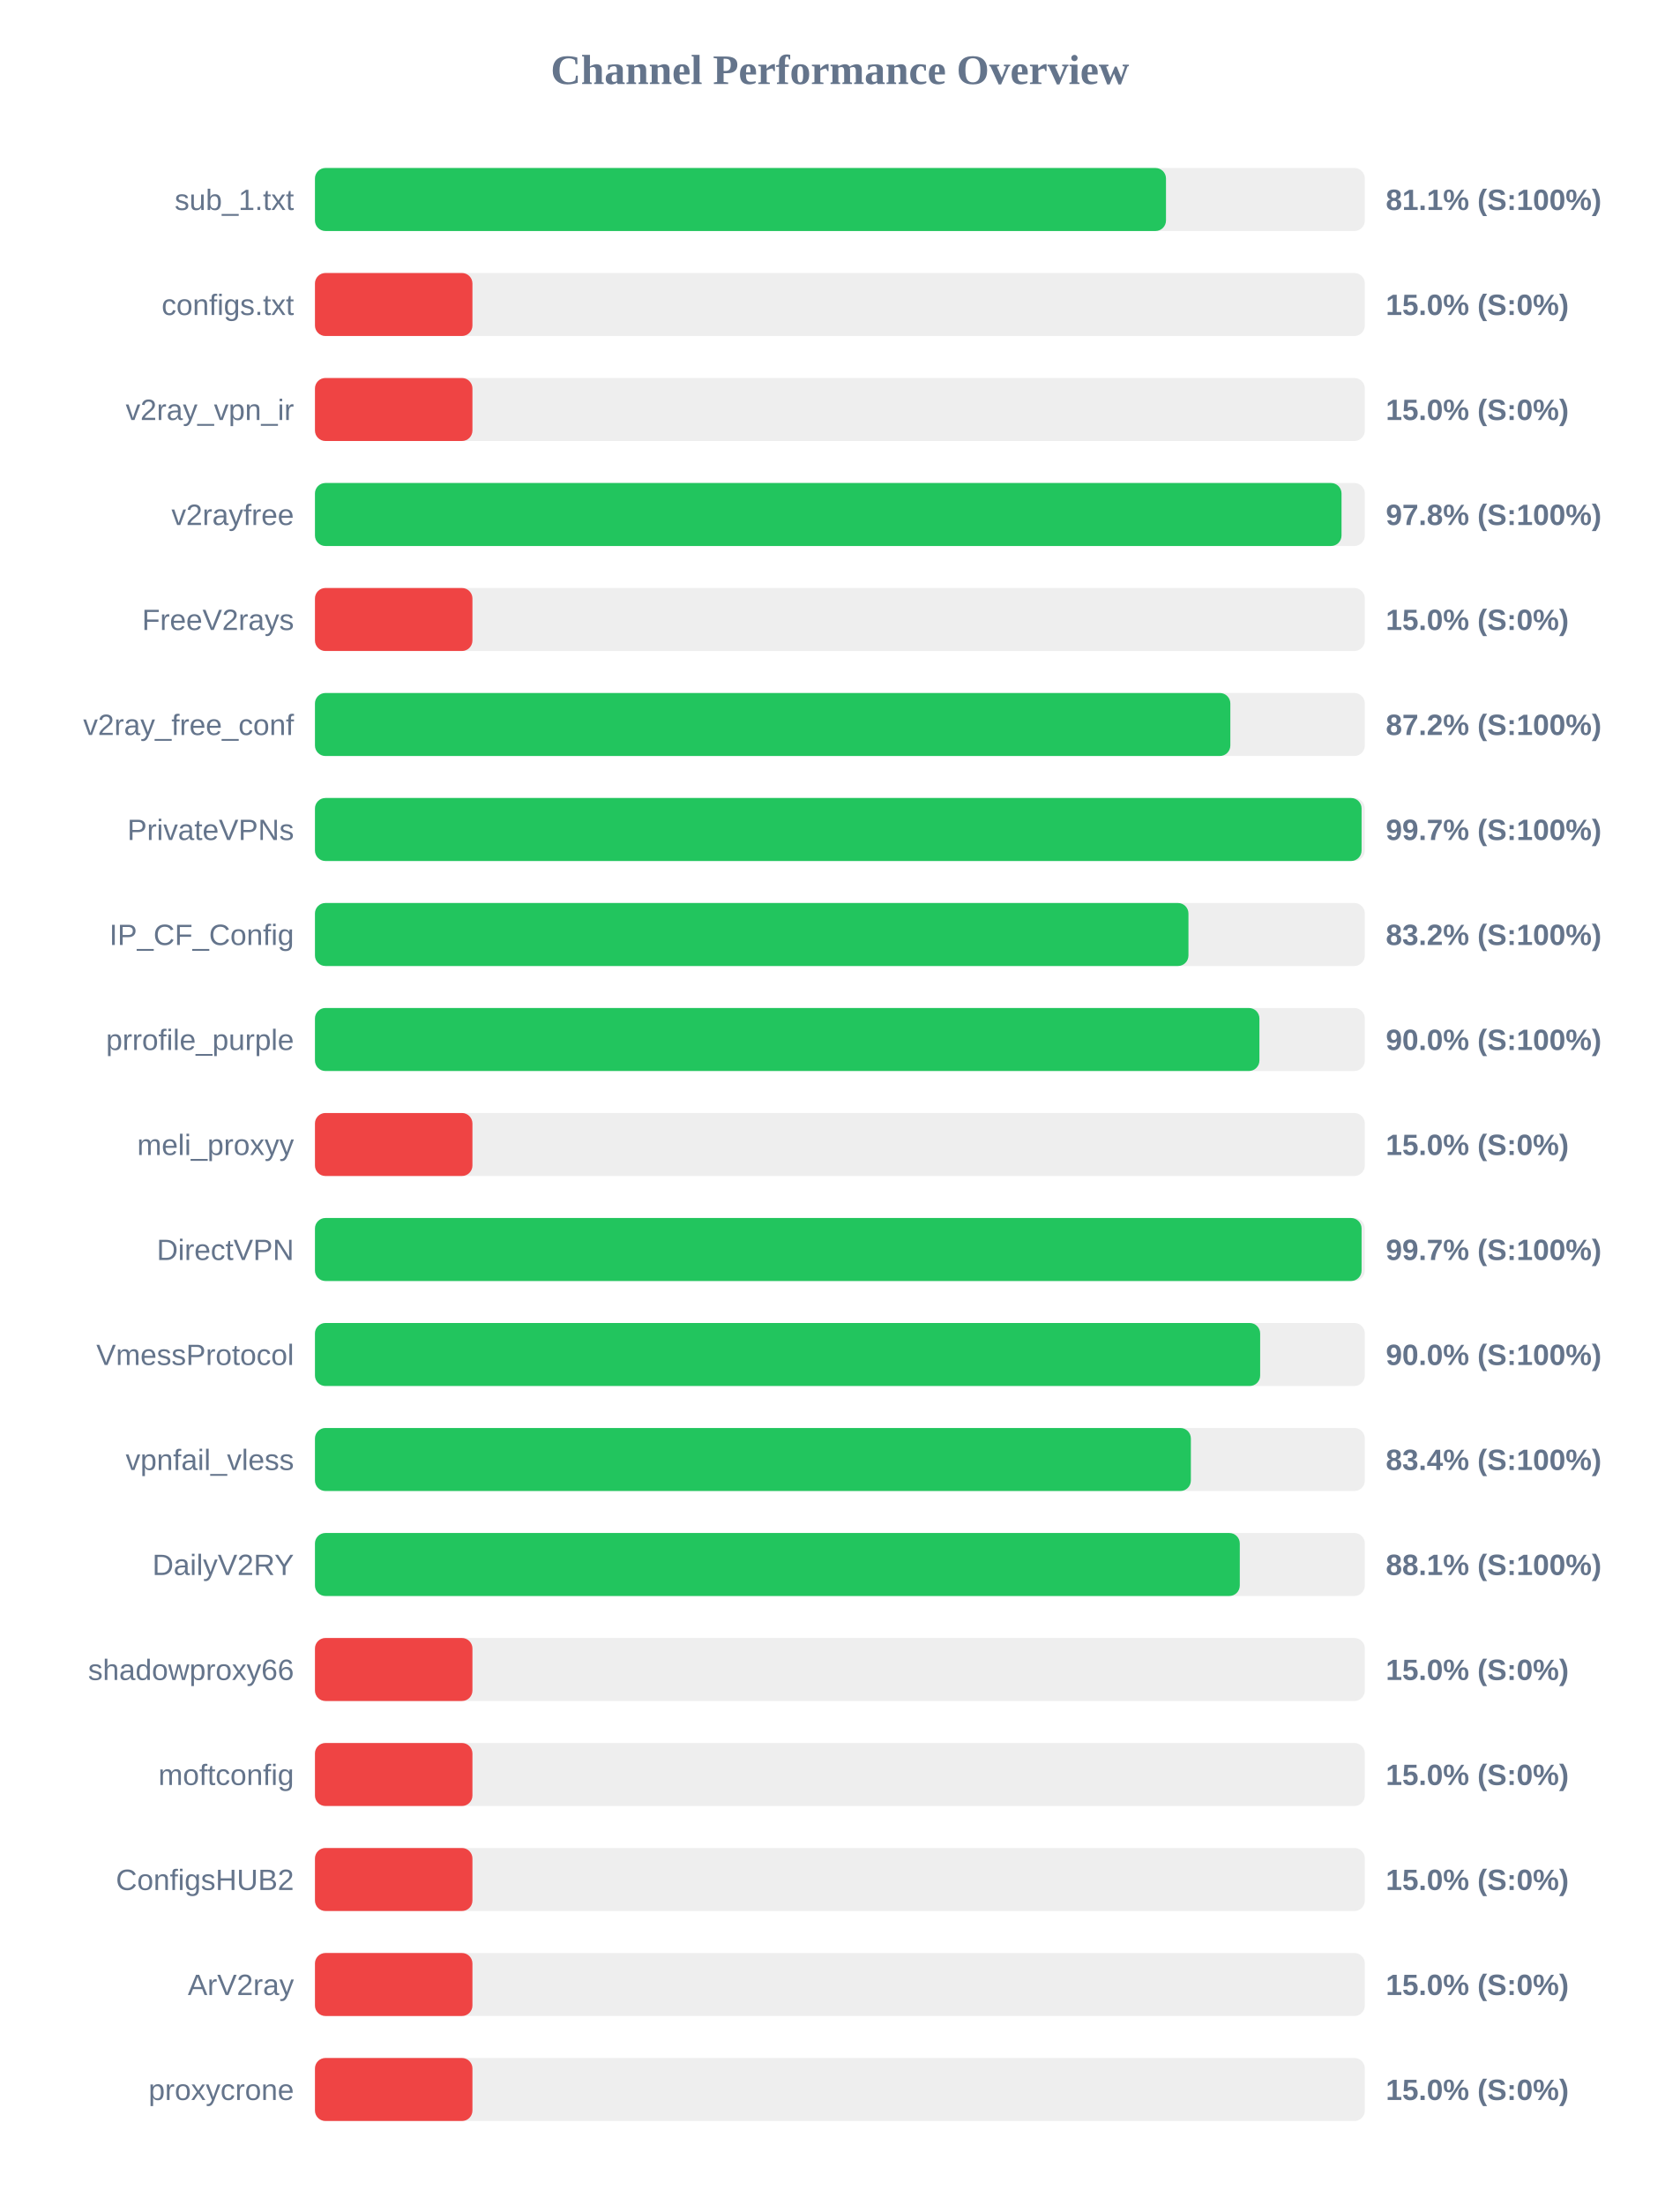
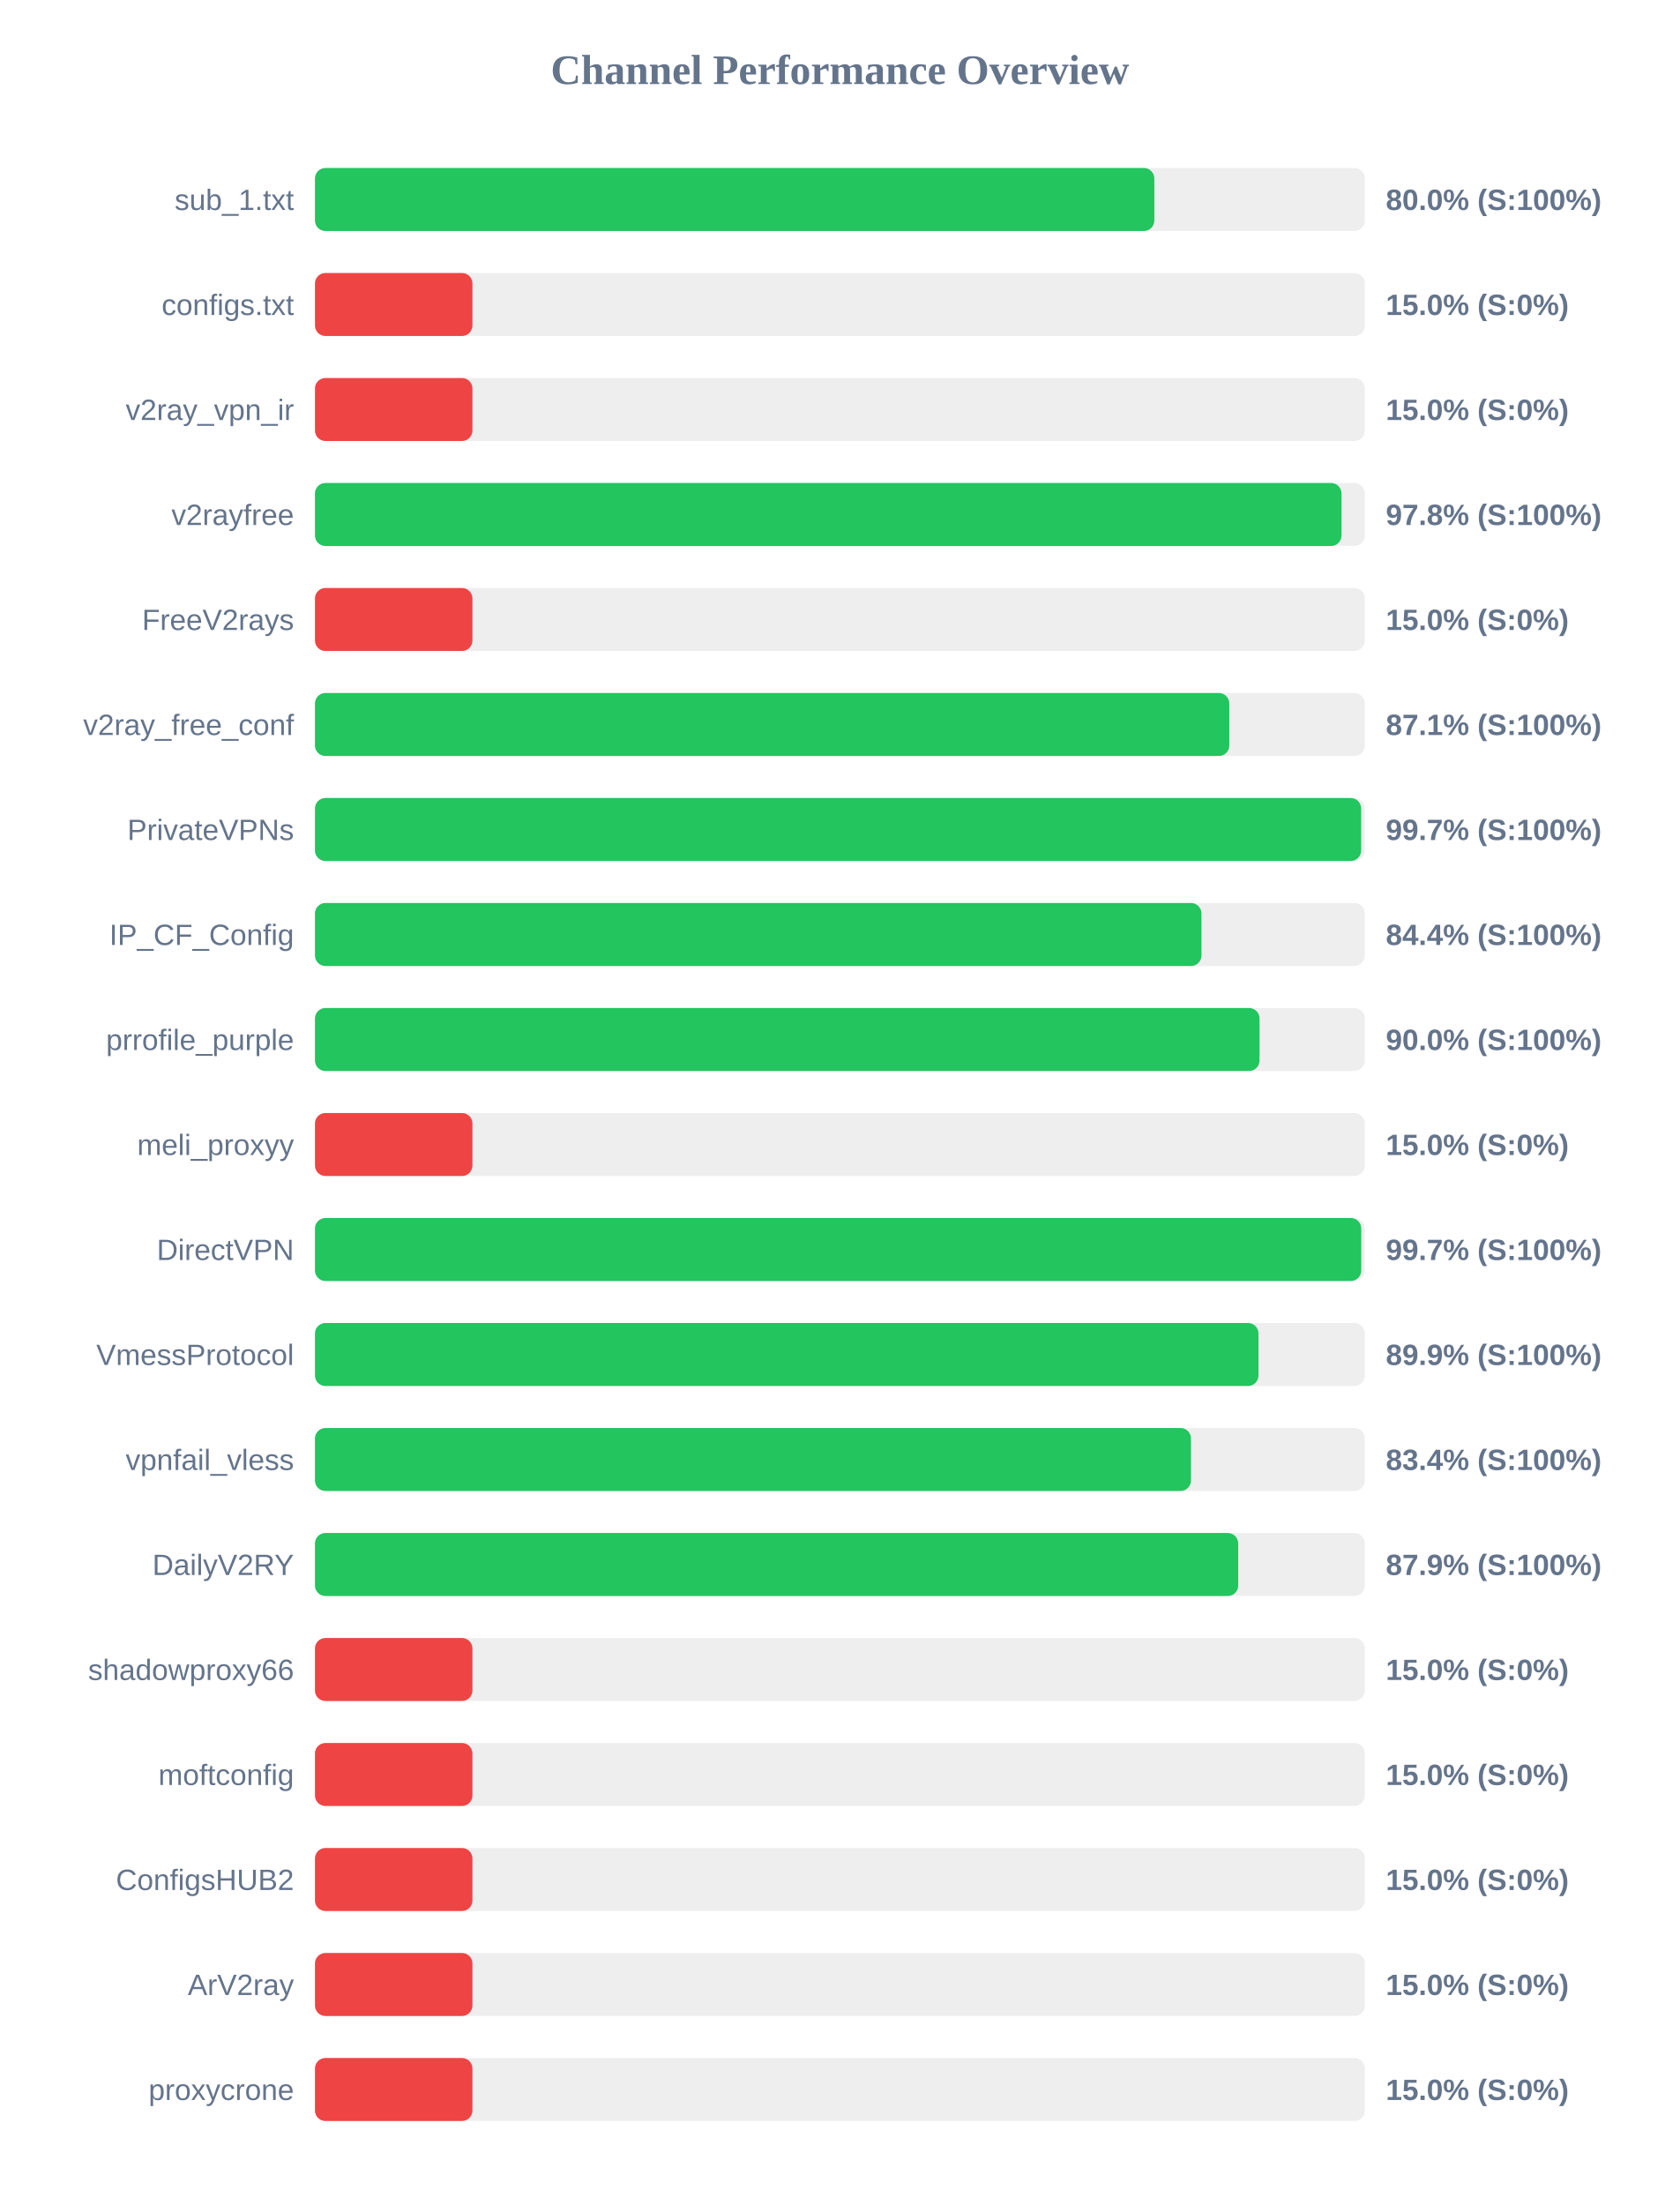
<svg xmlns="http://www.w3.org/2000/svg" width="800" height="1050" version="1.1">
  <style>
        .row { font: 14px Arial; fill: #64748b; }
        .score { font: bold 14px Arial; fill: #64748b; }
    </style>
  <text x="400" y="40" text-anchor="middle" font-size="20px" font-weight="bold" fill="#64748b">Channel Performance Overview</text>
  <rect x="150" y="80" width="500" height="30" fill="#eee" rx="5" />
-   <rect x="150" y="80" width="405.3" height="30" fill="#22c55e" rx="5" />
+   <rect x="150" y="80" width="399.75" height="30" fill="#22c55e" rx="5" />
  <text x="140" y="100" text-anchor="end" class="row">sub_1.txt</text>
-   <text x="660" y="100" text-anchor="start" class="score">81.1% (S:100%)</text>
+   <text x="660" y="100" text-anchor="start" class="score">80.0% (S:100%)</text>
  <rect x="150" y="130" width="500" height="30" fill="#eee" rx="5" />
  <rect x="150" y="130" width="75.0" height="30" fill="#ef4444" rx="5" />
  <text x="140" y="150" text-anchor="end" class="row">configs.txt</text>
  <text x="660" y="150" text-anchor="start" class="score">15.0% (S:0%)</text>
  <rect x="150" y="180" width="500" height="30" fill="#eee" rx="5" />
  <rect x="150" y="180" width="75.0" height="30" fill="#ef4444" rx="5" />
  <text x="140" y="200" text-anchor="end" class="row">v2ray_vpn_ir</text>
  <text x="660" y="200" text-anchor="start" class="score">15.0% (S:0%)</text>
  <rect x="150" y="230" width="500" height="30" fill="#eee" rx="5" />
  <rect x="150" y="230" width="488.9" height="30" fill="#22c55e" rx="5" />
  <text x="140" y="250" text-anchor="end" class="row">v2rayfree</text>
  <text x="660" y="250" text-anchor="start" class="score">97.8% (S:100%)</text>
  <rect x="150" y="280" width="500" height="30" fill="#eee" rx="5" />
  <rect x="150" y="280" width="75.0" height="30" fill="#ef4444" rx="5" />
  <text x="140" y="300" text-anchor="end" class="row">FreeV2rays</text>
  <text x="660" y="300" text-anchor="start" class="score">15.0% (S:0%)</text>
  <rect x="150" y="330" width="500" height="30" fill="#eee" rx="5" />
-   <rect x="150" y="330" width="435.95" height="30" fill="#22c55e" rx="5" />
+   <rect x="150" y="330" width="435.45" height="30" fill="#22c55e" rx="5" />
  <text x="140" y="350" text-anchor="end" class="row">v2ray_free_conf</text>
-   <text x="660" y="350" text-anchor="start" class="score">87.2% (S:100%)</text>
+   <text x="660" y="350" text-anchor="start" class="score">87.1% (S:100%)</text>
  <rect x="150" y="380" width="500" height="30" fill="#eee" rx="5" />
-   <rect x="150" y="380" width="498.45" height="30" fill="#22c55e" rx="5" />
+   <rect x="150" y="380" width="498.25" height="30" fill="#22c55e" rx="5" />
  <text x="140" y="400" text-anchor="end" class="row">PrivateVPNs</text>
  <text x="660" y="400" text-anchor="start" class="score">99.7% (S:100%)</text>
  <rect x="150" y="430" width="500" height="30" fill="#eee" rx="5" />
-   <rect x="150" y="430" width="416.0" height="30" fill="#22c55e" rx="5" />
+   <rect x="150" y="430" width="422.2" height="30" fill="#22c55e" rx="5" />
  <text x="140" y="450" text-anchor="end" class="row">IP_CF_Config</text>
-   <text x="660" y="450" text-anchor="start" class="score">83.2% (S:100%)</text>
+   <text x="660" y="450" text-anchor="start" class="score">84.4% (S:100%)</text>
  <rect x="150" y="480" width="500" height="30" fill="#eee" rx="5" />
-   <rect x="150" y="480" width="449.8" height="30" fill="#22c55e" rx="5" />
+   <rect x="150" y="480" width="449.85" height="30" fill="#22c55e" rx="5" />
  <text x="140" y="500" text-anchor="end" class="row">prrofile_purple</text>
  <text x="660" y="500" text-anchor="start" class="score">90.0% (S:100%)</text>
  <rect x="150" y="530" width="500" height="30" fill="#eee" rx="5" />
  <rect x="150" y="530" width="75.0" height="30" fill="#ef4444" rx="5" />
  <text x="140" y="550" text-anchor="end" class="row">meli_proxyy</text>
  <text x="660" y="550" text-anchor="start" class="score">15.0% (S:0%)</text>
  <rect x="150" y="580" width="500" height="30" fill="#eee" rx="5" />
-   <rect x="150" y="580" width="498.45" height="30" fill="#22c55e" rx="5" />
+   <rect x="150" y="580" width="498.3" height="30" fill="#22c55e" rx="5" />
  <text x="140" y="600" text-anchor="end" class="row">DirectVPN</text>
  <text x="660" y="600" text-anchor="start" class="score">99.7% (S:100%)</text>
  <rect x="150" y="630" width="500" height="30" fill="#eee" rx="5" />
-   <rect x="150" y="630" width="450.15" height="30" fill="#22c55e" rx="5" />
+   <rect x="150" y="630" width="449.35" height="30" fill="#22c55e" rx="5" />
  <text x="140" y="650" text-anchor="end" class="row">VmessProtocol</text>
-   <text x="660" y="650" text-anchor="start" class="score">90.0% (S:100%)</text>
+   <text x="660" y="650" text-anchor="start" class="score">89.9% (S:100%)</text>
  <rect x="150" y="680" width="500" height="30" fill="#eee" rx="5" />
-   <rect x="150" y="680" width="417.15" height="30" fill="#22c55e" rx="5" />
+   <rect x="150" y="680" width="417.2" height="30" fill="#22c55e" rx="5" />
  <text x="140" y="700" text-anchor="end" class="row">vpnfail_vless</text>
  <text x="660" y="700" text-anchor="start" class="score">83.4% (S:100%)</text>
  <rect x="150" y="730" width="500" height="30" fill="#eee" rx="5" />
-   <rect x="150" y="730" width="440.45" height="30" fill="#22c55e" rx="5" />
+   <rect x="150" y="730" width="439.7" height="30" fill="#22c55e" rx="5" />
  <text x="140" y="750" text-anchor="end" class="row">DailyV2RY</text>
-   <text x="660" y="750" text-anchor="start" class="score">88.1% (S:100%)</text>
+   <text x="660" y="750" text-anchor="start" class="score">87.9% (S:100%)</text>
  <rect x="150" y="780" width="500" height="30" fill="#eee" rx="5" />
  <rect x="150" y="780" width="75.0" height="30" fill="#ef4444" rx="5" />
  <text x="140" y="800" text-anchor="end" class="row">shadowproxy66</text>
  <text x="660" y="800" text-anchor="start" class="score">15.0% (S:0%)</text>
  <rect x="150" y="830" width="500" height="30" fill="#eee" rx="5" />
  <rect x="150" y="830" width="75.0" height="30" fill="#ef4444" rx="5" />
  <text x="140" y="850" text-anchor="end" class="row">moftconfig</text>
  <text x="660" y="850" text-anchor="start" class="score">15.0% (S:0%)</text>
  <rect x="150" y="880" width="500" height="30" fill="#eee" rx="5" />
  <rect x="150" y="880" width="75.0" height="30" fill="#ef4444" rx="5" />
  <text x="140" y="900" text-anchor="end" class="row">ConfigsHUB2</text>
  <text x="660" y="900" text-anchor="start" class="score">15.0% (S:0%)</text>
  <rect x="150" y="930" width="500" height="30" fill="#eee" rx="5" />
  <rect x="150" y="930" width="75.0" height="30" fill="#ef4444" rx="5" />
  <text x="140" y="950" text-anchor="end" class="row">ArV2ray</text>
  <text x="660" y="950" text-anchor="start" class="score">15.0% (S:0%)</text>
  <rect x="150" y="980" width="500" height="30" fill="#eee" rx="5" />
  <rect x="150" y="980" width="75.0" height="30" fill="#ef4444" rx="5" />
  <text x="140" y="1000" text-anchor="end" class="row">proxycrone</text>
  <text x="660" y="1000" text-anchor="start" class="score">15.0% (S:0%)</text>
</svg>
